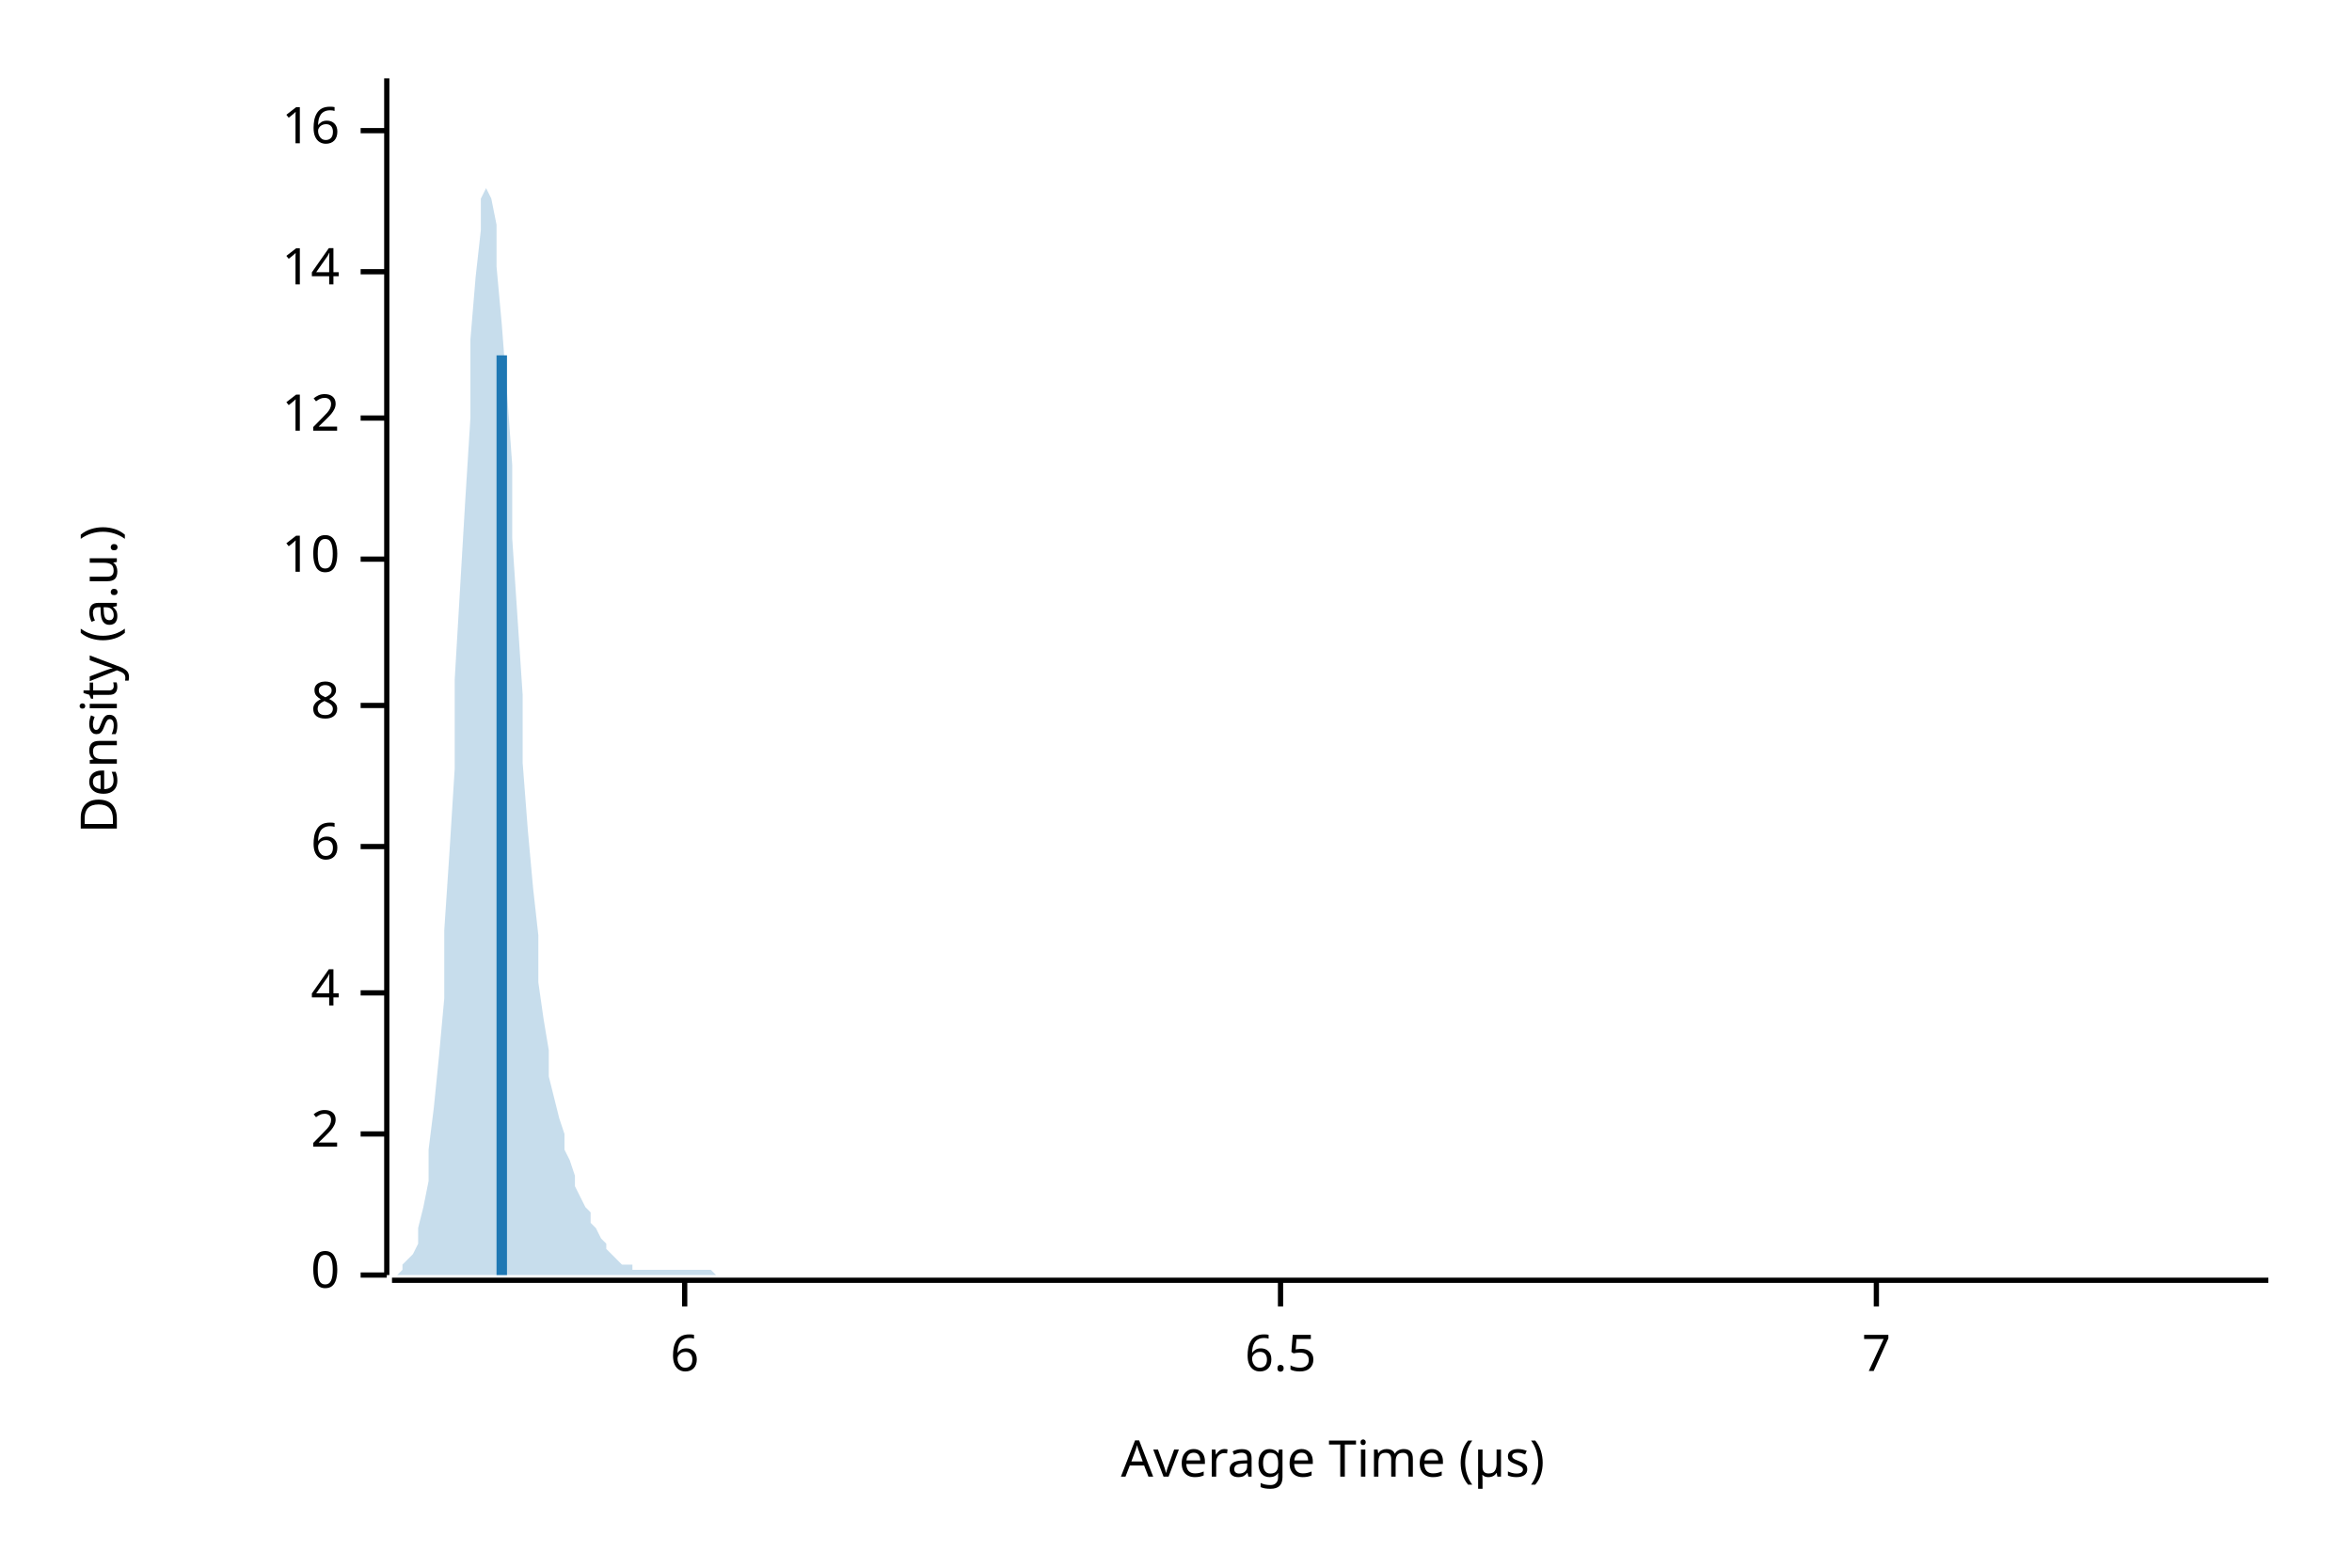
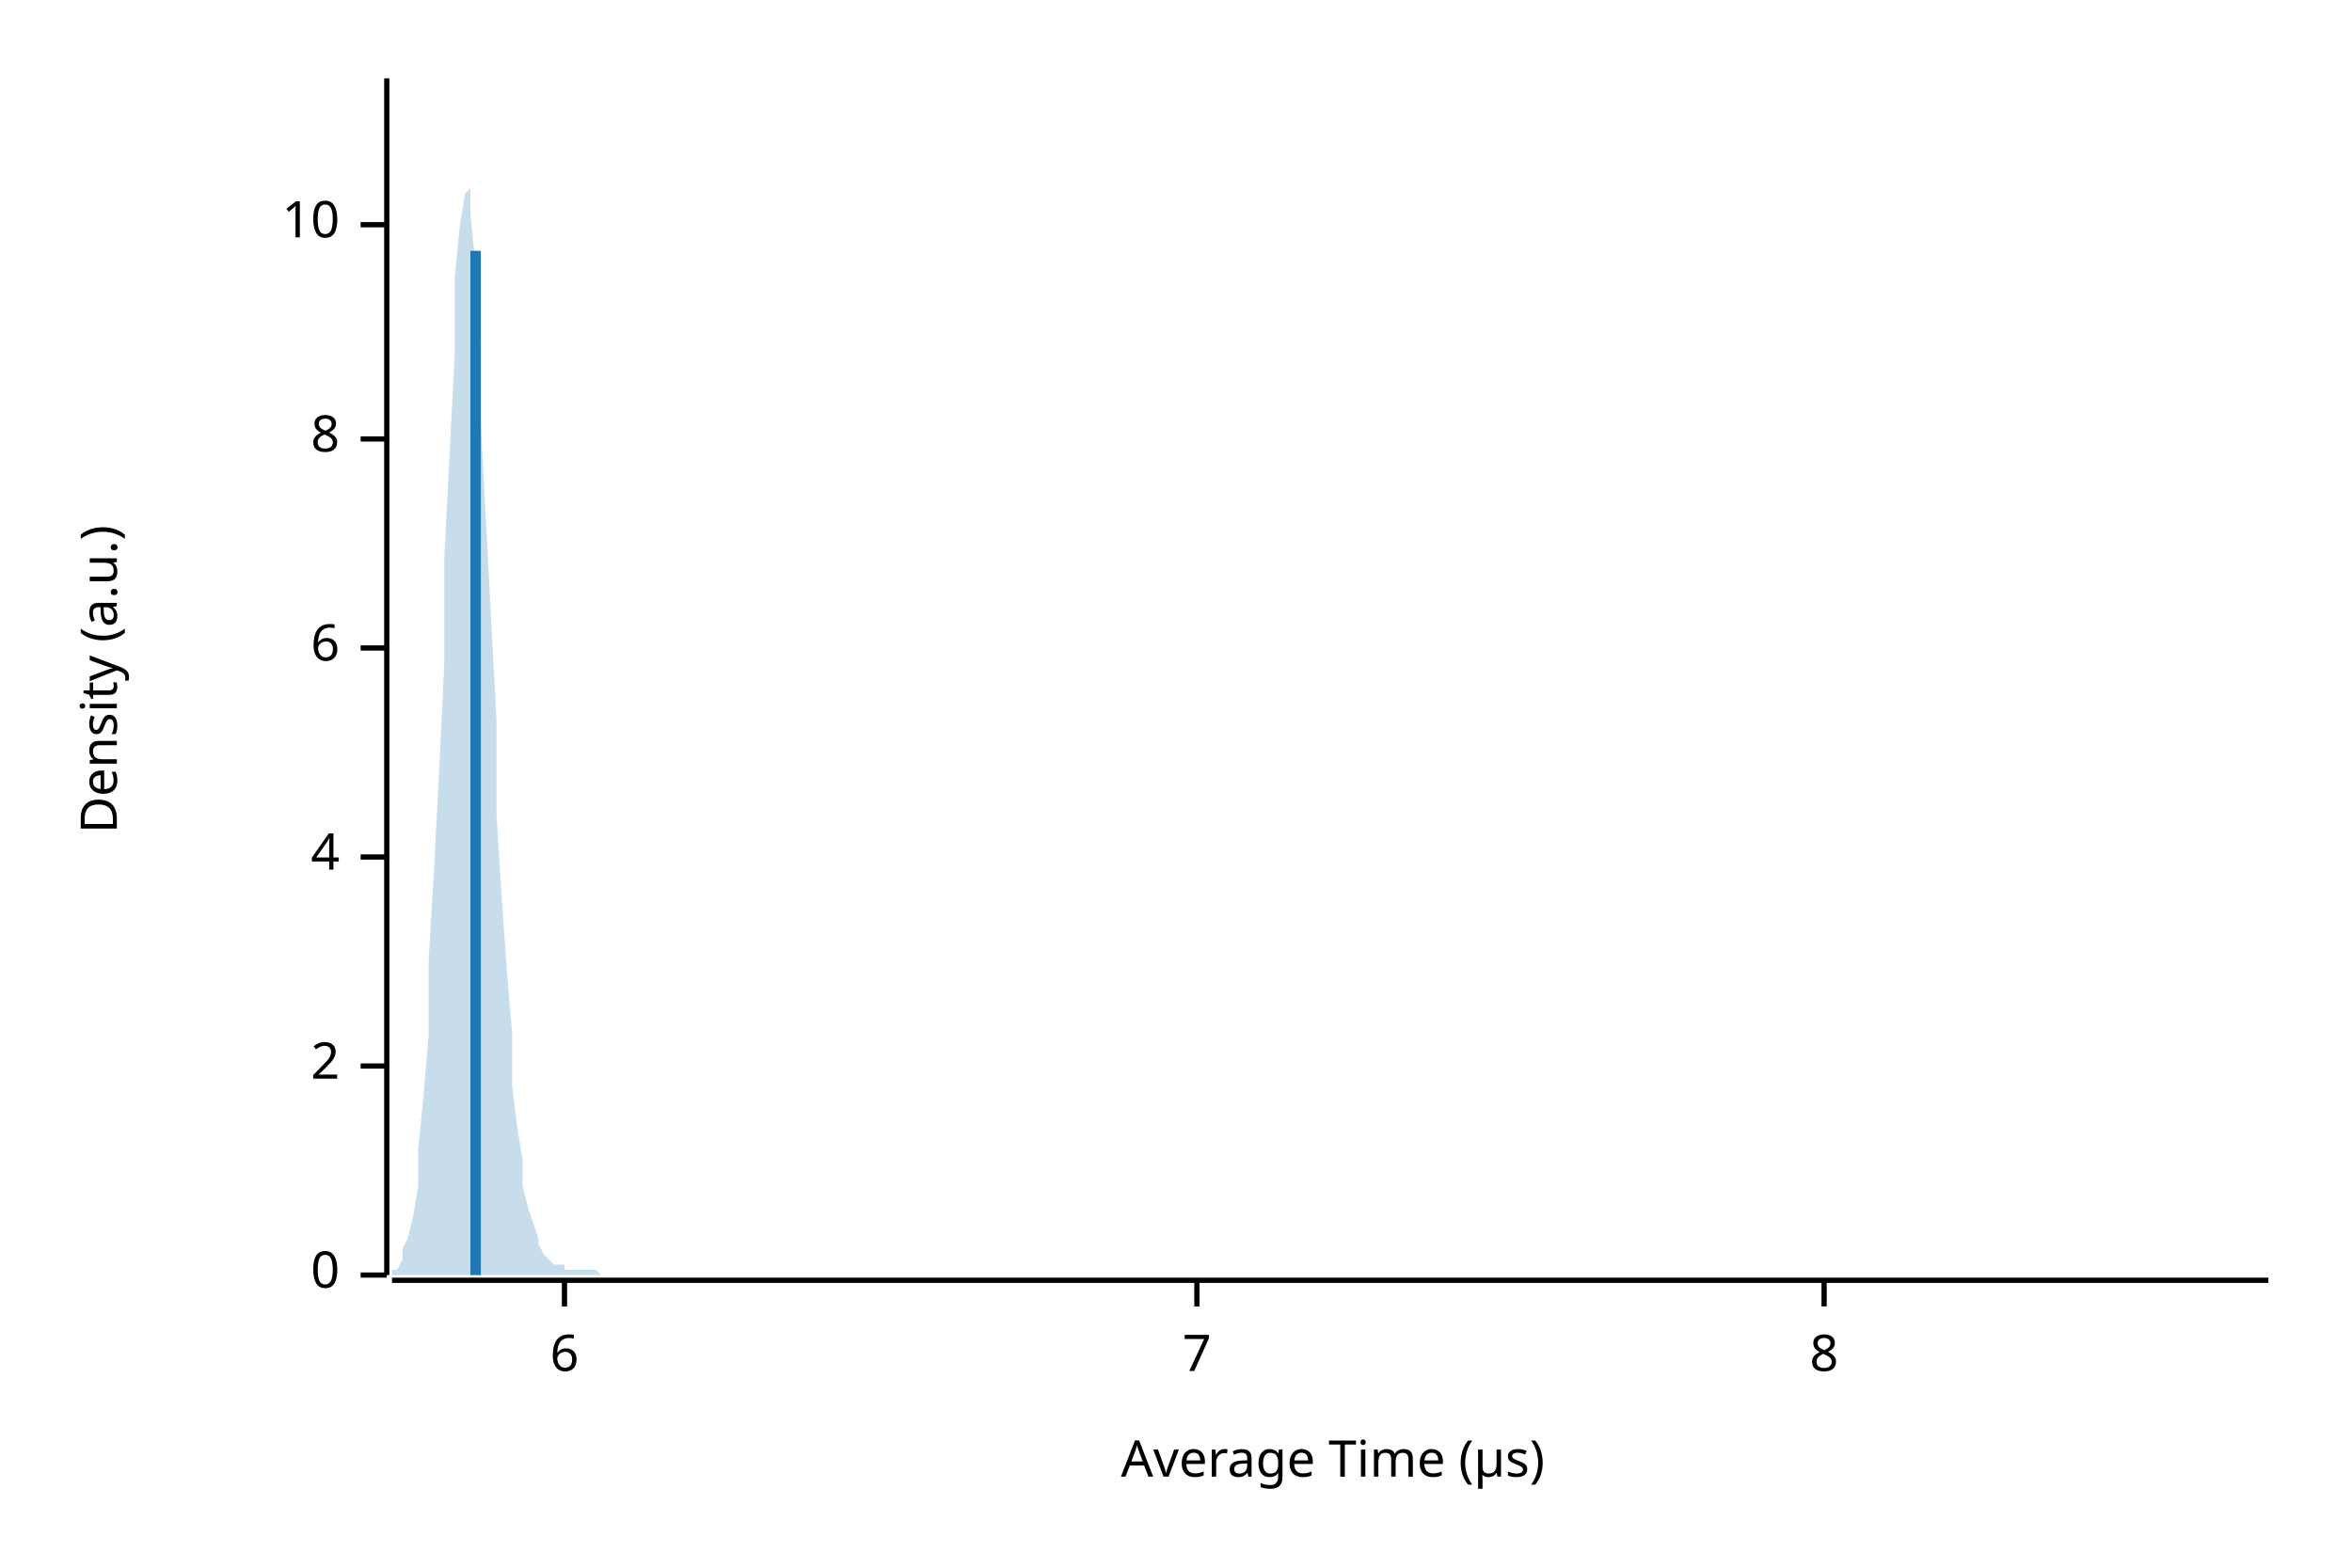
<svg xmlns="http://www.w3.org/2000/svg" width="450" height="300" viewBox="0 0 450 300">
  <text x="15" y="130" dy="0.76em" text-anchor="middle" font-family="sans-serif" font-size="9.677" opacity="1" fill="#000000" transform="rotate(270, 15, 130)">
Density (a.u.)
</text>
  <text x="255" y="285" dy="-0.5ex" text-anchor="middle" font-family="sans-serif" font-size="9.677" opacity="1" fill="#000000">
Average Time (µs)
</text>
  <polyline fill="none" opacity="1" stroke="#000000" stroke-width="1" points="74,15 74,244 " />
  <text x="65" y="244" dy="0.5ex" text-anchor="end" font-family="sans-serif" font-size="9.677" opacity="1" fill="#000000">
0
</text>
  <polyline fill="none" opacity="1" stroke="#000000" stroke-width="1" points="69,244 74,244 " />
-   <text x="65" y="217" dy="0.5ex" text-anchor="end" font-family="sans-serif" font-size="9.677" opacity="1" fill="#000000">
+   <text x="65" y="204" dy="0.5ex" text-anchor="end" font-family="sans-serif" font-size="9.677" opacity="1" fill="#000000">
2
</text>
-   <polyline fill="none" opacity="1" stroke="#000000" stroke-width="1" points="69,217 74,217 " />
-   <text x="65" y="190" dy="0.5ex" text-anchor="end" font-family="sans-serif" font-size="9.677" opacity="1" fill="#000000">
+   <polyline fill="none" opacity="1" stroke="#000000" stroke-width="1" points="69,204 74,204 " />
+   <text x="65" y="164" dy="0.5ex" text-anchor="end" font-family="sans-serif" font-size="9.677" opacity="1" fill="#000000">
4
</text>
-   <polyline fill="none" opacity="1" stroke="#000000" stroke-width="1" points="69,190 74,190 " />
-   <text x="65" y="162" dy="0.5ex" text-anchor="end" font-family="sans-serif" font-size="9.677" opacity="1" fill="#000000">
+   <polyline fill="none" opacity="1" stroke="#000000" stroke-width="1" points="69,164 74,164 " />
+   <text x="65" y="124" dy="0.5ex" text-anchor="end" font-family="sans-serif" font-size="9.677" opacity="1" fill="#000000">
6
</text>
-   <polyline fill="none" opacity="1" stroke="#000000" stroke-width="1" points="69,162 74,162 " />
-   <text x="65" y="135" dy="0.5ex" text-anchor="end" font-family="sans-serif" font-size="9.677" opacity="1" fill="#000000">
+   <polyline fill="none" opacity="1" stroke="#000000" stroke-width="1" points="69,124 74,124 " />
+   <text x="65" y="84" dy="0.5ex" text-anchor="end" font-family="sans-serif" font-size="9.677" opacity="1" fill="#000000">
8
</text>
-   <polyline fill="none" opacity="1" stroke="#000000" stroke-width="1" points="69,135 74,135 " />
-   <text x="65" y="107" dy="0.5ex" text-anchor="end" font-family="sans-serif" font-size="9.677" opacity="1" fill="#000000">
+   <polyline fill="none" opacity="1" stroke="#000000" stroke-width="1" points="69,84 74,84 " />
+   <text x="65" y="43" dy="0.5ex" text-anchor="end" font-family="sans-serif" font-size="9.677" opacity="1" fill="#000000">
10
</text>
-   <polyline fill="none" opacity="1" stroke="#000000" stroke-width="1" points="69,107 74,107 " />
-   <text x="65" y="80" dy="0.5ex" text-anchor="end" font-family="sans-serif" font-size="9.677" opacity="1" fill="#000000">
- 12
- </text>
-   <polyline fill="none" opacity="1" stroke="#000000" stroke-width="1" points="69,80 74,80 " />
-   <text x="65" y="52" dy="0.5ex" text-anchor="end" font-family="sans-serif" font-size="9.677" opacity="1" fill="#000000">
- 14
- </text>
-   <polyline fill="none" opacity="1" stroke="#000000" stroke-width="1" points="69,52 74,52 " />
-   <text x="65" y="25" dy="0.5ex" text-anchor="end" font-family="sans-serif" font-size="9.677" opacity="1" fill="#000000">
- 16
- </text>
-   <polyline fill="none" opacity="1" stroke="#000000" stroke-width="1" points="69,25 74,25 " />
+   <polyline fill="none" opacity="1" stroke="#000000" stroke-width="1" points="69,43 74,43 " />
  <polyline fill="none" opacity="1" stroke="#000000" stroke-width="1" points="75,245 434,245 " />
-   <text x="131" y="255" dy="0.76em" text-anchor="middle" font-family="sans-serif" font-size="9.677" opacity="1" fill="#000000">
+   <text x="108" y="255" dy="0.76em" text-anchor="middle" font-family="sans-serif" font-size="9.677" opacity="1" fill="#000000">
6
</text>
-   <polyline fill="none" opacity="1" stroke="#000000" stroke-width="1" points="131,245 131,250 " />
-   <text x="245" y="255" dy="0.76em" text-anchor="middle" font-family="sans-serif" font-size="9.677" opacity="1" fill="#000000">
- 6.5
- </text>
-   <polyline fill="none" opacity="1" stroke="#000000" stroke-width="1" points="245,245 245,250 " />
-   <text x="359" y="255" dy="0.76em" text-anchor="middle" font-family="sans-serif" font-size="9.677" opacity="1" fill="#000000">
+   <polyline fill="none" opacity="1" stroke="#000000" stroke-width="1" points="108,245 108,250 " />
+   <text x="229" y="255" dy="0.76em" text-anchor="middle" font-family="sans-serif" font-size="9.677" opacity="1" fill="#000000">
7
</text>
-   <polyline fill="none" opacity="1" stroke="#000000" stroke-width="1" points="359,245 359,250 " />
-   <polygon opacity="0.25" fill="#1F78B4" points="75,244 75,244 76,244 77,243 77,242 78,241 79,240 80,238 80,235 81,231 82,226 82,220 83,212 84,202 85,191 85,178 86,163 87,147 87,130 88,113 89,96 90,80 90,65 91,53 92,44 92,38 93,36 94,38 95,43 95,51 96,62 97,75 98,89 98,103 99,118 100,133 100,146 101,159 102,170 103,179 103,188 104,195 105,201 105,206 106,210 107,214 108,217 108,220 109,222 110,225 110,227 111,229 112,231 113,232 113,234 114,235 115,237 116,238 116,239 117,240 118,241 118,241 119,242 120,242 121,242 121,243 122,243 123,243 123,243 124,243 125,243 126,243 126,243 127,243 128,243 128,243 129,243 130,243 131,243 131,243 132,243 133,243 133,243 134,243 135,243 136,243 136,243 137,244 138,244 139,244 139,244 140,244 141,244 141,244 142,244 143,244 144,244 144,244 145,244 146,244 146,244 147,244 148,244 149,244 149,244 150,244 151,244 151,244 152,244 153,244 154,244 154,244 155,244 156,244 157,244 157,244 158,244 159,244 159,244 160,244 161,244 162,244 162,244 163,244 164,244 164,244 165,244 166,244 167,244 167,244 168,244 169,244 169,244 170,244 171,244 172,244 172,244 173,244 174,244 175,244 175,244 176,244 177,244 177,244 178,244 179,244 180,244 180,244 181,244 182,244 182,244 183,244 184,244 185,244 185,244 186,244 187,244 187,244 188,244 189,244 190,244 190,244 191,244 192,244 192,244 193,244 194,244 195,244 195,244 196,244 197,244 198,244 198,244 199,244 200,244 200,244 201,244 202,244 203,244 203,244 204,244 205,244 205,244 206,244 207,244 208,244 208,244 209,244 210,244 210,244 211,244 212,244 213,244 213,244 214,244 215,244 216,244 216,244 217,244 218,244 218,244 219,244 220,244 221,244 221,244 222,244 223,244 223,244 224,244 225,244 226,244 226,244 227,244 228,244 228,244 229,244 230,244 231,244 231,244 232,244 233,244 233,244 234,244 235,244 236,244 236,244 237,244 238,244 239,244 239,244 240,244 241,244 241,244 242,244 243,244 244,244 244,244 245,244 246,244 246,244 247,244 248,244 249,244 249,244 250,244 251,244 251,244 252,244 253,244 254,244 254,244 255,244 256,244 257,244 257,244 258,244 259,244 259,244 260,244 261,244 262,244 262,244 263,244 264,244 264,244 265,244 266,244 267,244 267,244 268,244 269,244 269,244 270,244 271,244 272,244 272,244 273,244 274,244 275,244 275,244 276,244 277,244 277,244 278,244 279,244 280,244 280,244 281,244 282,244 282,244 283,244 284,244 285,244 285,244 286,244 287,244 287,244 288,244 289,244 290,244 290,244 291,244 292,244 292,244 293,244 294,244 295,244 295,244 296,244 297,244 298,244 298,244 299,244 300,244 300,244 301,244 302,244 303,244 303,244 304,244 305,244 305,244 306,244 307,244 308,244 308,244 309,244 310,244 310,244 311,244 312,244 313,244 313,244 314,244 315,244 316,244 316,244 317,244 318,244 318,244 319,244 320,244 321,244 321,244 322,244 323,244 323,244 324,244 325,244 326,244 326,244 327,244 328,244 328,244 329,244 330,244 331,244 331,244 332,244 333,244 333,244 334,244 335,244 336,244 336,244 337,244 338,244 339,244 339,244 340,244 341,244 341,244 342,244 343,244 344,244 344,244 345,244 346,244 346,244 347,244 348,244 349,244 349,244 350,244 351,244 351,244 352,244 353,244 354,244 354,244 355,244 356,244 357,244 357,244 358,244 359,244 359,244 360,244 361,244 362,244 362,244 363,244 364,244 364,244 365,244 366,244 367,244 367,244 368,244 369,244 369,244 370,244 371,244 372,244 372,244 373,244 374,244 375,244 375,244 376,244 377,244 377,244 378,244 379,244 380,244 380,244 381,244 382,244 382,244 383,244 384,244 385,244 385,244 386,244 387,244 387,244 388,244 389,244 390,244 390,244 391,244 392,244 392,244 393,244 394,244 395,244 395,244 396,244 397,244 398,244 398,244 399,244 400,244 400,244 401,244 402,244 403,244 403,244 404,244 405,244 405,244 406,244 407,244 408,244 408,244 409,244 410,244 410,244 411,244 412,244 413,244 413,244 414,244 415,244 416,244 416,244 417,244 418,244 418,244 419,244 420,244 421,244 421,244 422,244 423,244 423,244 424,244 425,244 426,244 426,244 427,244 428,244 428,244 429,244 430,244 431,244 431,244 432,244 433,244 434,244 434,244 75,244 " />
-   <polyline fill="none" opacity="1" stroke="#1F78B4" stroke-width="2" points="96,244 96,68 " />
+   <polyline fill="none" opacity="1" stroke="#000000" stroke-width="1" points="229,245 229,250 " />
+   <text x="349" y="255" dy="0.76em" text-anchor="middle" font-family="sans-serif" font-size="9.677" opacity="1" fill="#000000">
+ 8
+ </text>
+   <polyline fill="none" opacity="1" stroke="#000000" stroke-width="1" points="349,245 349,250 " />
+   <polygon opacity="0.25" fill="#1F78B4" points="75,244 75,243 76,243 77,241 77,239 78,237 79,233 80,227 80,220 81,210 82,198 82,184 83,167 84,148 85,127 85,107 86,87 87,68 87,53 88,43 89,37 90,36 90,41 91,51 92,65 92,81 93,100 94,119 95,138 95,156 96,172 97,186 98,198 98,208 99,216 100,222 100,227 101,231 102,234 103,237 103,238 104,240 105,241 105,241 106,242 107,242 108,242 108,243 109,243 110,243 110,243 111,243 112,243 113,243 113,243 114,243 115,244 116,244 116,244 117,244 118,244 118,244 119,244 120,244 121,244 121,244 122,244 123,244 123,244 124,244 125,244 126,244 126,244 127,244 128,244 128,244 129,244 130,244 131,244 131,244 132,244 133,244 133,244 134,244 135,244 136,244 136,244 137,244 138,244 139,244 139,244 140,244 141,244 141,244 142,244 143,244 144,244 144,244 145,244 146,244 146,244 147,244 148,244 149,244 149,244 150,244 151,244 151,244 152,244 153,244 154,244 154,244 155,244 156,244 157,244 157,244 158,244 159,244 159,244 160,244 161,244 162,244 162,244 163,244 164,244 164,244 165,244 166,244 167,244 167,244 168,244 169,244 169,244 170,244 171,244 172,244 172,244 173,244 174,244 175,244 175,244 176,244 177,244 177,244 178,244 179,244 180,244 180,244 181,244 182,244 182,244 183,244 184,244 185,244 185,244 186,244 187,244 187,244 188,244 189,244 190,244 190,244 191,244 192,244 192,244 193,244 194,244 195,244 195,244 196,244 197,244 198,244 198,244 199,244 200,244 200,244 201,244 202,244 203,244 203,244 204,244 205,244 205,244 206,244 207,244 208,244 208,244 209,244 210,244 210,244 211,244 212,244 213,244 213,244 214,244 215,244 216,244 216,244 217,244 218,244 218,244 219,244 220,244 221,244 221,244 222,244 223,244 223,244 224,244 225,244 226,244 226,244 227,244 228,244 228,244 229,244 230,244 231,244 231,244 232,244 233,244 233,244 234,244 235,244 236,244 236,244 237,244 238,244 239,244 239,244 240,244 241,244 241,244 242,244 243,244 244,244 244,244 245,244 246,244 246,244 247,244 248,244 249,244 249,244 250,244 251,244 251,244 252,244 253,244 254,244 254,244 255,244 256,244 257,244 257,244 258,244 259,244 259,244 260,244 261,244 262,244 262,244 263,244 264,244 264,244 265,244 266,244 267,244 267,244 268,244 269,244 269,244 270,244 271,244 272,244 272,244 273,244 274,244 275,244 275,244 276,244 277,244 277,244 278,244 279,244 280,244 280,244 281,244 282,244 282,244 283,244 284,244 285,244 285,244 286,244 287,244 287,244 288,244 289,244 290,244 290,244 291,244 292,244 292,244 293,244 294,244 295,244 295,244 296,244 297,244 298,244 298,244 299,244 300,244 300,244 301,244 302,244 303,244 303,244 304,244 305,244 305,244 306,244 307,244 308,244 308,244 309,244 310,244 310,244 311,244 312,244 313,244 313,244 314,244 315,244 316,244 316,244 317,244 318,244 318,244 319,244 320,244 321,244 321,244 322,244 323,244 323,244 324,244 325,244 326,244 326,244 327,244 328,244 328,244 329,244 330,244 331,244 331,244 332,244 333,244 333,244 334,244 335,244 336,244 336,244 337,244 338,244 339,244 339,244 340,244 341,244 341,244 342,244 343,244 344,244 344,244 345,244 346,244 346,244 347,244 348,244 349,244 349,244 350,244 351,244 351,244 352,244 353,244 354,244 354,244 355,244 356,244 357,244 357,244 358,244 359,244 359,244 360,244 361,244 362,244 362,244 363,244 364,244 364,244 365,244 366,244 367,244 367,244 368,244 369,244 369,244 370,244 371,244 372,244 372,244 373,244 374,244 375,244 375,244 376,244 377,244 377,244 378,244 379,244 380,244 380,244 381,244 382,244 382,244 383,244 384,244 385,244 385,244 386,244 387,244 387,244 388,244 389,244 390,244 390,244 391,244 392,244 392,244 393,244 394,244 395,244 395,244 396,244 397,244 398,244 398,244 399,244 400,244 400,244 401,244 402,244 403,244 403,244 404,244 405,244 405,244 406,244 407,244 408,244 408,244 409,244 410,244 410,244 411,244 412,244 413,244 413,244 414,244 415,244 416,244 416,244 417,244 418,244 418,244 419,244 420,244 421,244 421,244 422,244 423,244 423,244 424,244 425,244 426,244 426,244 427,244 428,244 428,244 429,244 430,244 431,244 431,244 432,244 433,244 434,244 434,244 75,244 " />
+   <polyline fill="none" opacity="1" stroke="#1F78B4" stroke-width="2" points="91,244 91,48 " />
</svg>
